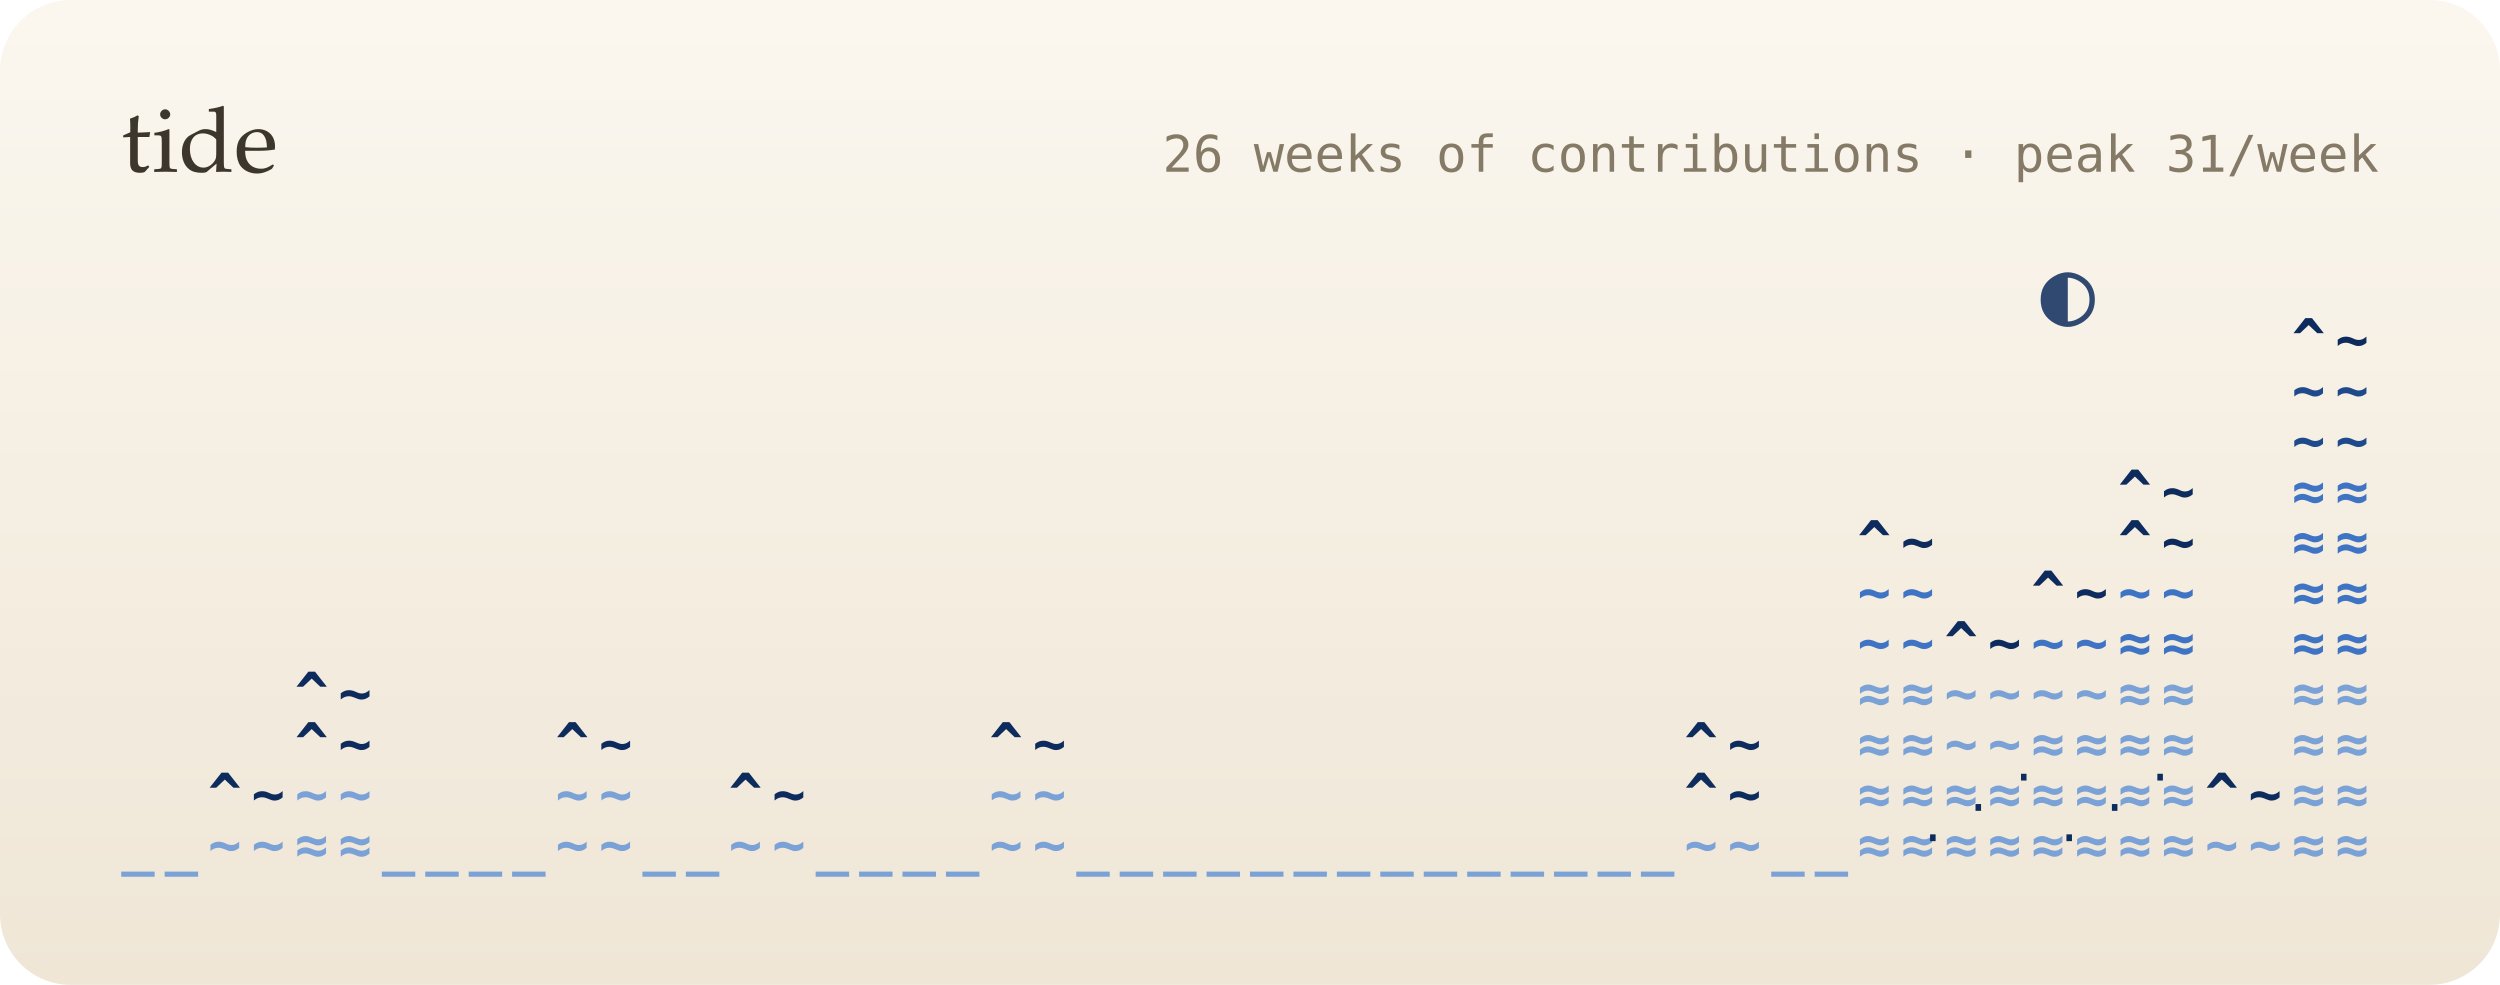
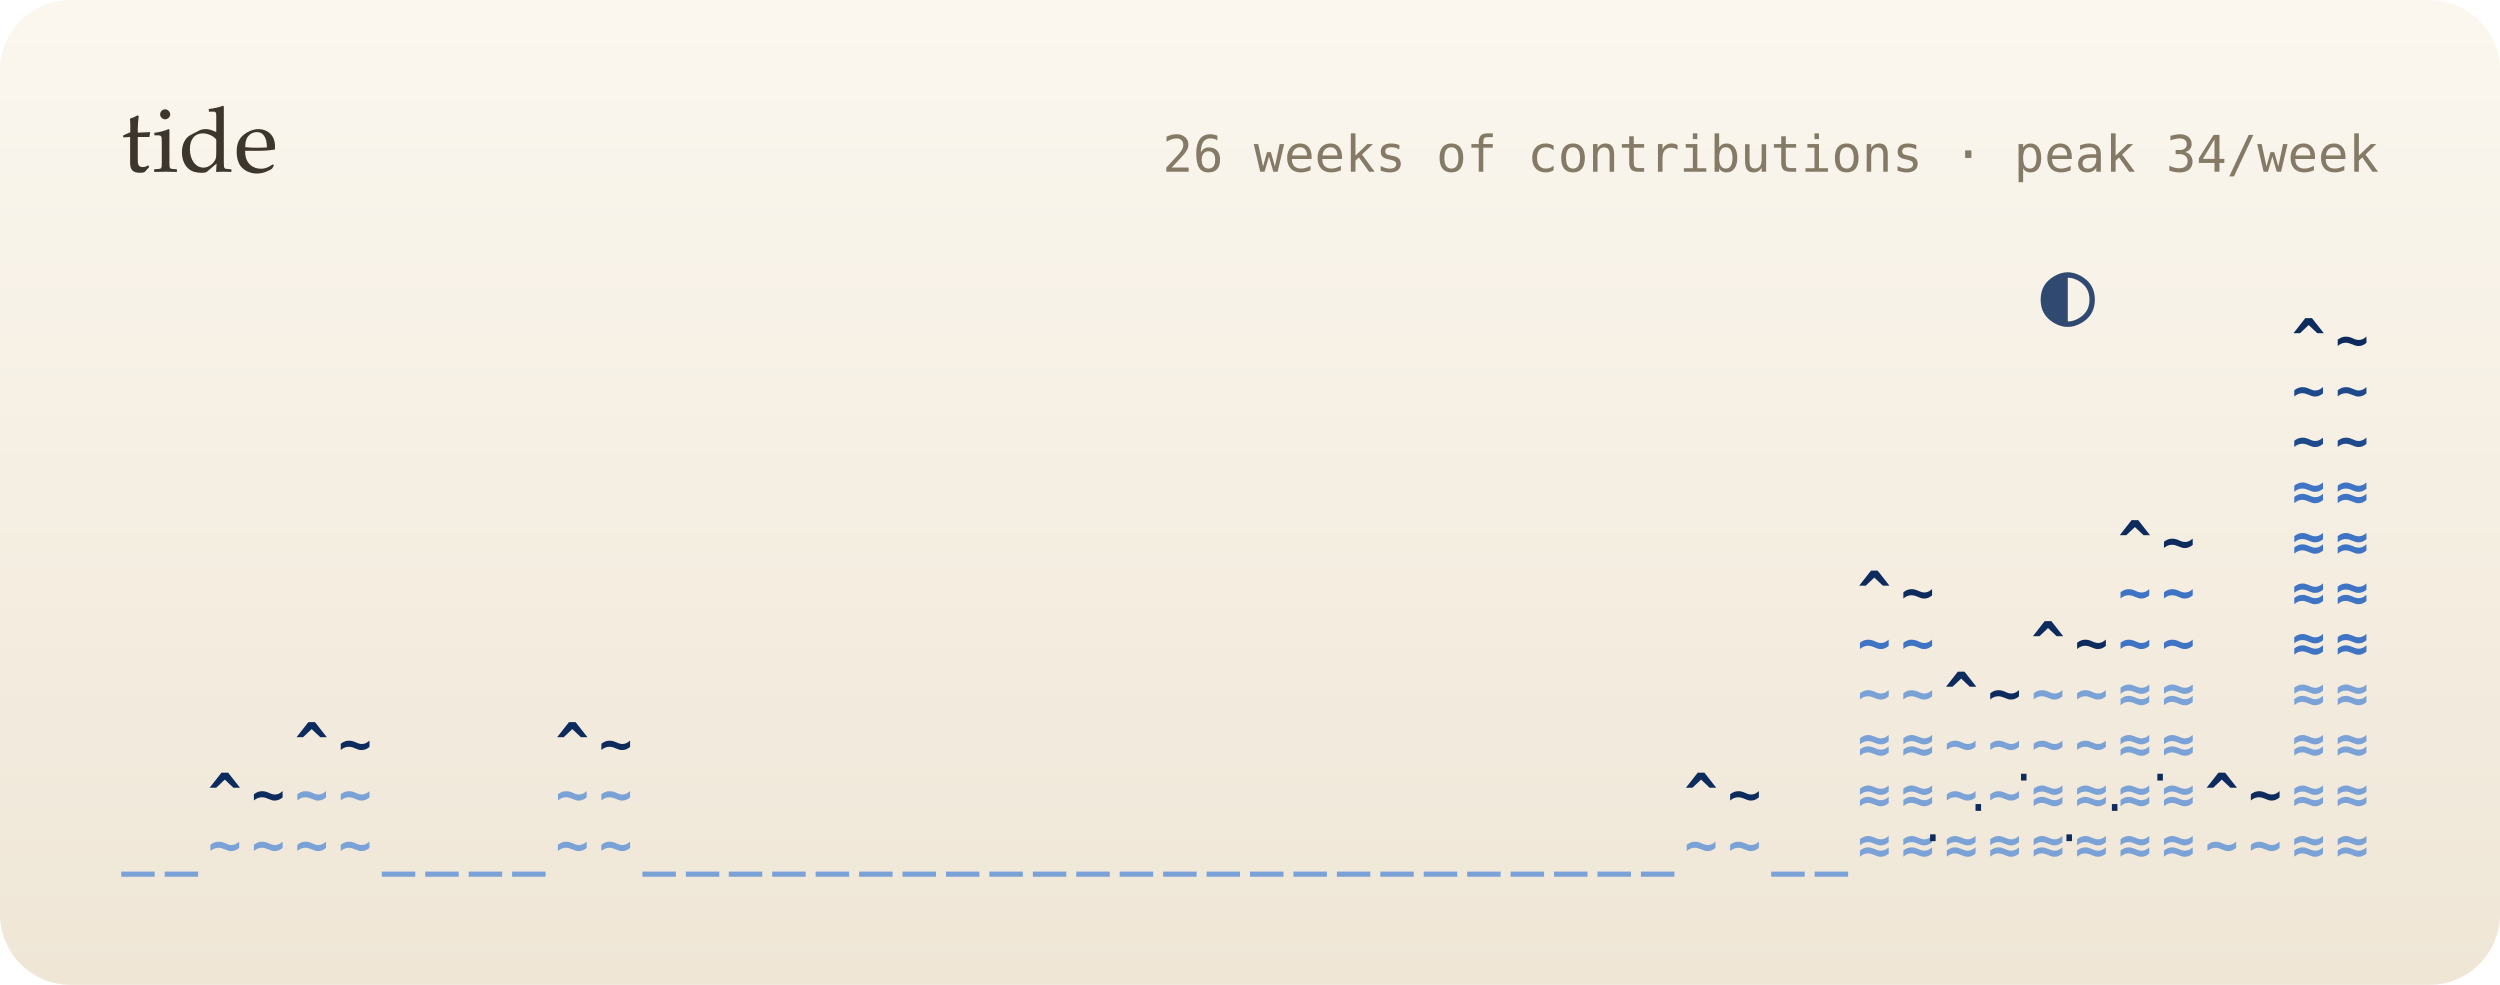
<svg xmlns="http://www.w3.org/2000/svg" viewBox="0 0 495 195" width="495" height="195" role="img" aria-label="26 weeks of contributions as a tide">
  <defs>
    <linearGradient id="bg" x1="0" y1="0" x2="0" y2="1">
      <stop offset="0" stop-color="#fbf7ef" />
      <stop offset="1" stop-color="#efe6d6" />
    </linearGradient>
    <filter id="soft" x="-200%" y="-200%" width="500%" height="500%">
      <feGaussianBlur stdDeviation="1.4" result="b" />
      <feMerge>
        <feMergeNode in="b" />
        <feMergeNode in="SourceGraphic" />
      </feMerge>
    </filter>
    <filter id="blur" x="-50%" y="-50%" width="200%" height="200%">
      <feGaussianBlur stdDeviation="8" />
    </filter>
    <linearGradient id="glint" x1="0" x2="1">
      <stop offset="0" stop-color="#fff" stop-opacity="0" />
      <stop offset=".5" stop-color="#fff" stop-opacity=".55" />
      <stop offset="1" stop-color="#fff" stop-opacity="0" />
    </linearGradient>
  </defs>
  <style>
  text { font-family: "JetBrains Mono","SF Mono",Menlo,Consolas,"DejaVu Sans Mono",monospace; }
  .serif { font-family: "Iowan Old Style",Palatino,Georgia,serif; }
  
  .bob { animation: bob 5s ease-in-out infinite; }
  @keyframes bob { 0%,100% { transform: translateY(0); } 50% { transform: translateY(-2.5px); } }
  .gl { animation: gl 2.4s ease-in-out infinite; }
  @keyframes gl { 0%,100% { opacity: .2; } 50% { opacity: 1; } }
  @media (prefers-reduced-motion: reduce) { * { animation: none !important; } }
</style>
  <rect width="495" height="195" rx="14" fill="url(#bg)" />
  <text x="24" y="34" class="serif" font-size="18" fill="#3d362c">tide</text>
-   <text x="471" y="34" font-size="10" fill="#857a66" text-anchor="end">26 weeks of contributions · peak 31/week</text>
+   <text x="471" y="34" font-size="10" fill="#857a66" text-anchor="end">26 weeks of contributions · peak 34/week</text>
  <g font-size="11" font-weight="700">
    <g class="bob">
      <text x="24" y="171" fill="#7aa2d6">_</text>
      <text x="32.6" y="171" fill="#7aa2d6">_</text>
      <text x="41.2" y="171" fill="#7aa2d6">~</text>
      <text x="41.2" y="161" fill="#0d2b5c">^</text>
      <text x="49.8" y="171" fill="#7aa2d6">~</text>
      <text x="49.8" y="161" fill="#0d2b5c">~</text>
-       <text x="58.4" y="171" fill="#7aa2d6">≈</text>
+       <text x="58.4" y="171" fill="#7aa2d6">~</text>
      <text x="58.4" y="161" fill="#7aa2d6">~</text>
      <text x="58.4" y="151" fill="#0d2b5c">^</text>
-       <text x="58.4" y="141" fill="#0d2b5c">^</text>
-       <text x="67" y="171" fill="#7aa2d6">≈</text>
+       <text x="67" y="171" fill="#7aa2d6">~</text>
      <text x="67" y="161" fill="#7aa2d6">~</text>
      <text x="67" y="151" fill="#0d2b5c">~</text>
-       <text x="67" y="141" fill="#0d2b5c">~</text>
      <text x="75.6" y="171" fill="#7aa2d6">_</text>
      <text x="84.2" y="171" fill="#7aa2d6">_</text>
      <text x="92.8" y="171" fill="#7aa2d6">_</text>
      <text x="101.4" y="171" fill="#7aa2d6">_</text>
      <text x="110" y="171" fill="#7aa2d6">~</text>
      <text x="110" y="161" fill="#7aa2d6">~</text>
      <text x="110" y="151" fill="#0d2b5c">^</text>
      <text x="118.6" y="171" fill="#7aa2d6">~</text>
      <text x="118.6" y="161" fill="#7aa2d6">~</text>
      <text x="118.6" y="151" fill="#0d2b5c">~</text>
      <text x="127.2" y="171" fill="#7aa2d6">_</text>
      <text x="135.8" y="171" fill="#7aa2d6">_</text>
-       <text x="144.3" y="171" fill="#7aa2d6">~</text>
-       <text x="144.3" y="161" fill="#0d2b5c">^</text>
-       <text x="152.9" y="171" fill="#7aa2d6">~</text>
-       <text x="152.9" y="161" fill="#0d2b5c">~</text>
+       <text x="144.3" y="171" fill="#7aa2d6">_</text>
+       <text x="152.9" y="171" fill="#7aa2d6">_</text>
      <text x="161.5" y="171" fill="#7aa2d6">_</text>
      <text x="170.1" y="171" fill="#7aa2d6">_</text>
      <text x="178.7" y="171" fill="#7aa2d6">_</text>
      <text x="187.3" y="171" fill="#7aa2d6">_</text>
-       <text x="195.9" y="171" fill="#7aa2d6">~</text>
-       <text x="195.9" y="161" fill="#7aa2d6">~</text>
-       <text x="195.9" y="151" fill="#0d2b5c">^</text>
-       <text x="204.5" y="171" fill="#7aa2d6">~</text>
-       <text x="204.5" y="161" fill="#7aa2d6">~</text>
-       <text x="204.5" y="151" fill="#0d2b5c">~</text>
+       <text x="195.9" y="171" fill="#7aa2d6">_</text>
+       <text x="204.5" y="171" fill="#7aa2d6">_</text>
      <text x="213.1" y="171" fill="#7aa2d6">_</text>
      <text x="221.7" y="171" fill="#7aa2d6">_</text>
      <text x="230.3" y="171" fill="#7aa2d6">_</text>
      <text x="238.9" y="171" fill="#7aa2d6">_</text>
      <text x="247.5" y="171" fill="#7aa2d6">_</text>
      <text x="256.1" y="171" fill="#7aa2d6">_</text>
      <text x="264.7" y="171" fill="#7aa2d6">_</text>
      <text x="273.3" y="171" fill="#7aa2d6">_</text>
      <text x="281.9" y="171" fill="#7aa2d6">_</text>
      <text x="290.5" y="171" fill="#7aa2d6">_</text>
      <text x="299.1" y="171" fill="#7aa2d6">_</text>
      <text x="307.7" y="171" fill="#7aa2d6">_</text>
      <text x="316.3" y="171" fill="#7aa2d6">_</text>
      <text x="324.9" y="171" fill="#7aa2d6">_</text>
      <text x="333.5" y="171" fill="#7aa2d6">~</text>
      <text x="333.5" y="161" fill="#0d2b5c">^</text>
-       <text x="333.5" y="151" fill="#0d2b5c">^</text>
      <text x="342.1" y="171" fill="#7aa2d6">~</text>
      <text x="342.1" y="161" fill="#0d2b5c">~</text>
-       <text x="342.1" y="151" fill="#0d2b5c">~</text>
      <text x="350.7" y="171" fill="#7aa2d6">_</text>
      <text x="359.3" y="171" fill="#7aa2d6">_</text>
      <text x="367.8" y="171" fill="#7aa2d6">≈</text>
      <text x="367.8" y="161" fill="#7aa2d6">≈</text>
      <text x="367.8" y="151" fill="#7aa2d6">≈</text>
-       <text x="367.8" y="141" fill="#7aa2d6">≈</text>
+       <text x="367.8" y="141" fill="#7aa2d6">~</text>
      <text x="367.8" y="131" fill="#3f74c4">~</text>
-       <text x="367.8" y="121" fill="#3f74c4">~</text>
-       <text x="367.8" y="111" fill="#0d2b5c">^</text>
+       <text x="367.8" y="121" fill="#0d2b5c">^</text>
      <text x="376.4" y="171" fill="#7aa2d6">≈</text>
      <text x="376.4" y="161" fill="#7aa2d6">≈</text>
      <text x="376.4" y="151" fill="#7aa2d6">≈</text>
-       <text x="376.4" y="141" fill="#7aa2d6">≈</text>
+       <text x="376.4" y="141" fill="#7aa2d6">~</text>
      <text x="376.4" y="131" fill="#3f74c4">~</text>
-       <text x="376.4" y="121" fill="#3f74c4">~</text>
-       <text x="376.4" y="111" fill="#0d2b5c">~</text>
+       <text x="376.4" y="121" fill="#0d2b5c">~</text>
      <text x="385" y="171" fill="#7aa2d6">≈</text>
-       <text x="385" y="161" fill="#7aa2d6">≈</text>
+       <text x="385" y="161" fill="#7aa2d6">~</text>
      <text x="385" y="151" fill="#7aa2d6">~</text>
-       <text x="385" y="141" fill="#7aa2d6">~</text>
-       <text x="385" y="131" fill="#0d2b5c">^</text>
+       <text x="385" y="141" fill="#0d2b5c">^</text>
      <text x="393.6" y="171" fill="#7aa2d6">≈</text>
-       <text x="393.6" y="161" fill="#7aa2d6">≈</text>
+       <text x="393.6" y="161" fill="#7aa2d6">~</text>
      <text x="393.6" y="151" fill="#7aa2d6">~</text>
-       <text x="393.6" y="141" fill="#7aa2d6">~</text>
-       <text x="393.6" y="131" fill="#0d2b5c">~</text>
+       <text x="393.6" y="141" fill="#0d2b5c">~</text>
      <text x="402.2" y="171" fill="#7aa2d6">≈</text>
      <text x="402.2" y="161" fill="#7aa2d6">≈</text>
-       <text x="402.2" y="151" fill="#7aa2d6">≈</text>
+       <text x="402.2" y="151" fill="#7aa2d6">~</text>
      <text x="402.2" y="141" fill="#7aa2d6">~</text>
-       <text x="402.2" y="131" fill="#3f74c4">~</text>
-       <text x="402.2" y="121" fill="#0d2b5c">^</text>
+       <text x="402.2" y="131" fill="#0d2b5c">^</text>
      <text x="410.8" y="171" fill="#7aa2d6">≈</text>
      <text x="410.8" y="161" fill="#7aa2d6">≈</text>
-       <text x="410.8" y="151" fill="#7aa2d6">≈</text>
+       <text x="410.8" y="151" fill="#7aa2d6">~</text>
      <text x="410.8" y="141" fill="#7aa2d6">~</text>
-       <text x="410.8" y="131" fill="#3f74c4">~</text>
-       <text x="410.8" y="121" fill="#0d2b5c">~</text>
+       <text x="410.8" y="131" fill="#0d2b5c">~</text>
      <text x="419.4" y="171" fill="#7aa2d6">≈</text>
      <text x="419.4" y="161" fill="#7aa2d6">≈</text>
      <text x="419.4" y="151" fill="#7aa2d6">≈</text>
      <text x="419.4" y="141" fill="#7aa2d6">≈</text>
-       <text x="419.4" y="131" fill="#3f74c4">≈</text>
+       <text x="419.4" y="131" fill="#3f74c4">~</text>
      <text x="419.4" y="121" fill="#3f74c4">~</text>
      <text x="419.4" y="111" fill="#0d2b5c">^</text>
-       <text x="419.4" y="101" fill="#0d2b5c">^</text>
      <text x="428" y="171" fill="#7aa2d6">≈</text>
      <text x="428" y="161" fill="#7aa2d6">≈</text>
      <text x="428" y="151" fill="#7aa2d6">≈</text>
      <text x="428" y="141" fill="#7aa2d6">≈</text>
-       <text x="428" y="131" fill="#3f74c4">≈</text>
+       <text x="428" y="131" fill="#3f74c4">~</text>
      <text x="428" y="121" fill="#3f74c4">~</text>
      <text x="428" y="111" fill="#0d2b5c">~</text>
-       <text x="428" y="101" fill="#0d2b5c">~</text>
      <text x="436.6" y="171" fill="#7aa2d6">~</text>
      <text x="436.6" y="161" fill="#0d2b5c">^</text>
      <text x="445.2" y="171" fill="#7aa2d6">~</text>
      <text x="445.2" y="161" fill="#0d2b5c">~</text>
      <text x="453.8" y="171" fill="#7aa2d6">≈</text>
      <text x="453.8" y="161" fill="#7aa2d6">≈</text>
      <text x="453.8" y="151" fill="#7aa2d6">≈</text>
      <text x="453.8" y="141" fill="#7aa2d6">≈</text>
      <text x="453.8" y="131" fill="#3f74c4">≈</text>
      <text x="453.8" y="121" fill="#3f74c4">≈</text>
      <text x="453.8" y="111" fill="#3f74c4">≈</text>
      <text x="453.8" y="101" fill="#3f74c4">≈</text>
      <text x="453.8" y="91" fill="#1e4a8c">~</text>
      <text x="453.8" y="81" fill="#1e4a8c">~</text>
      <text x="453.8" y="71" fill="#0d2b5c">^</text>
      <text x="462.4" y="171" fill="#7aa2d6">≈</text>
      <text x="462.4" y="161" fill="#7aa2d6">≈</text>
      <text x="462.4" y="151" fill="#7aa2d6">≈</text>
      <text x="462.4" y="141" fill="#7aa2d6">≈</text>
      <text x="462.4" y="131" fill="#3f74c4">≈</text>
      <text x="462.4" y="121" fill="#3f74c4">≈</text>
      <text x="462.4" y="111" fill="#3f74c4">≈</text>
      <text x="462.4" y="101" fill="#3f74c4">≈</text>
      <text x="462.4" y="91" fill="#1e4a8c">~</text>
      <text x="462.4" y="81" fill="#1e4a8c">~</text>
      <text x="462.4" y="71" fill="#0d2b5c">~</text>
    </g>
  </g>
  <text class="gl" x="380" y="169" font-size="9" fill="#0d2b5c" style="animation-delay:-0s">·</text>
  <text class="gl" x="389" y="163" font-size="9" fill="#0d2b5c" style="animation-delay:-0.4s">·</text>
  <text class="gl" x="398" y="157" font-size="9" fill="#0d2b5c" style="animation-delay:-0.8s">·</text>
  <text class="gl" x="407" y="169" font-size="9" fill="#0d2b5c" style="animation-delay:-1.2s">·</text>
  <text class="gl" x="416" y="163" font-size="9" fill="#0d2b5c" style="animation-delay:-1.6s">·</text>
  <text class="gl" x="425" y="157" font-size="9" fill="#0d2b5c" style="animation-delay:-2s">·</text>
  <text x="404" y="64" font-size="18" fill="#0d2b5c" opacity=".85">◐</text>
</svg>
